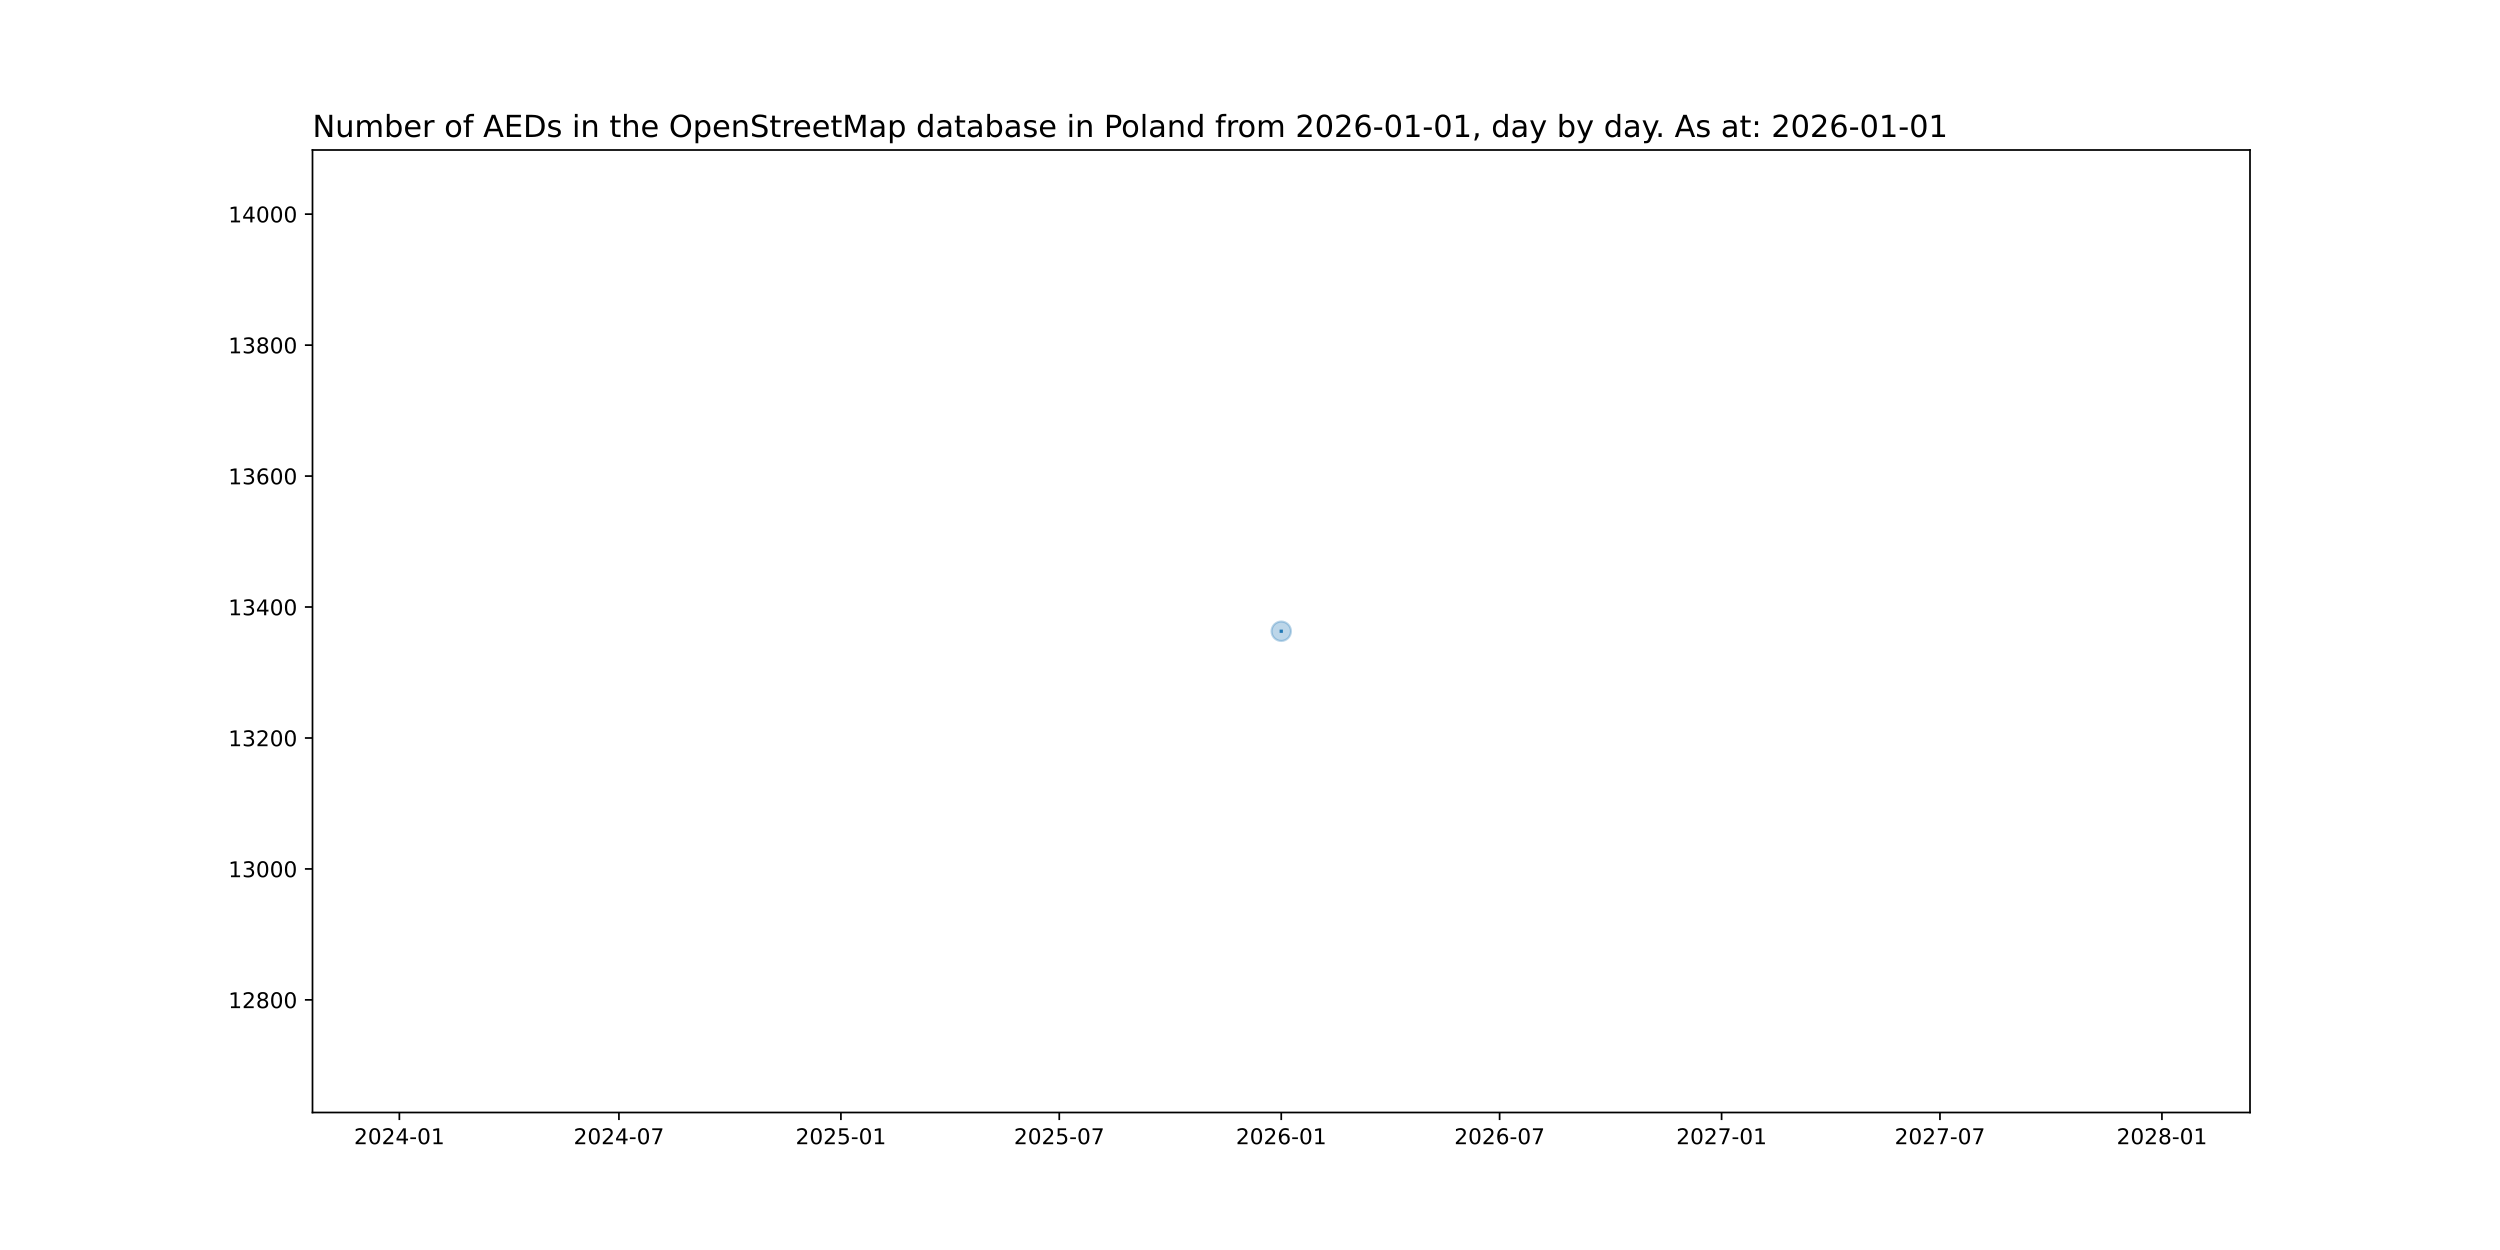
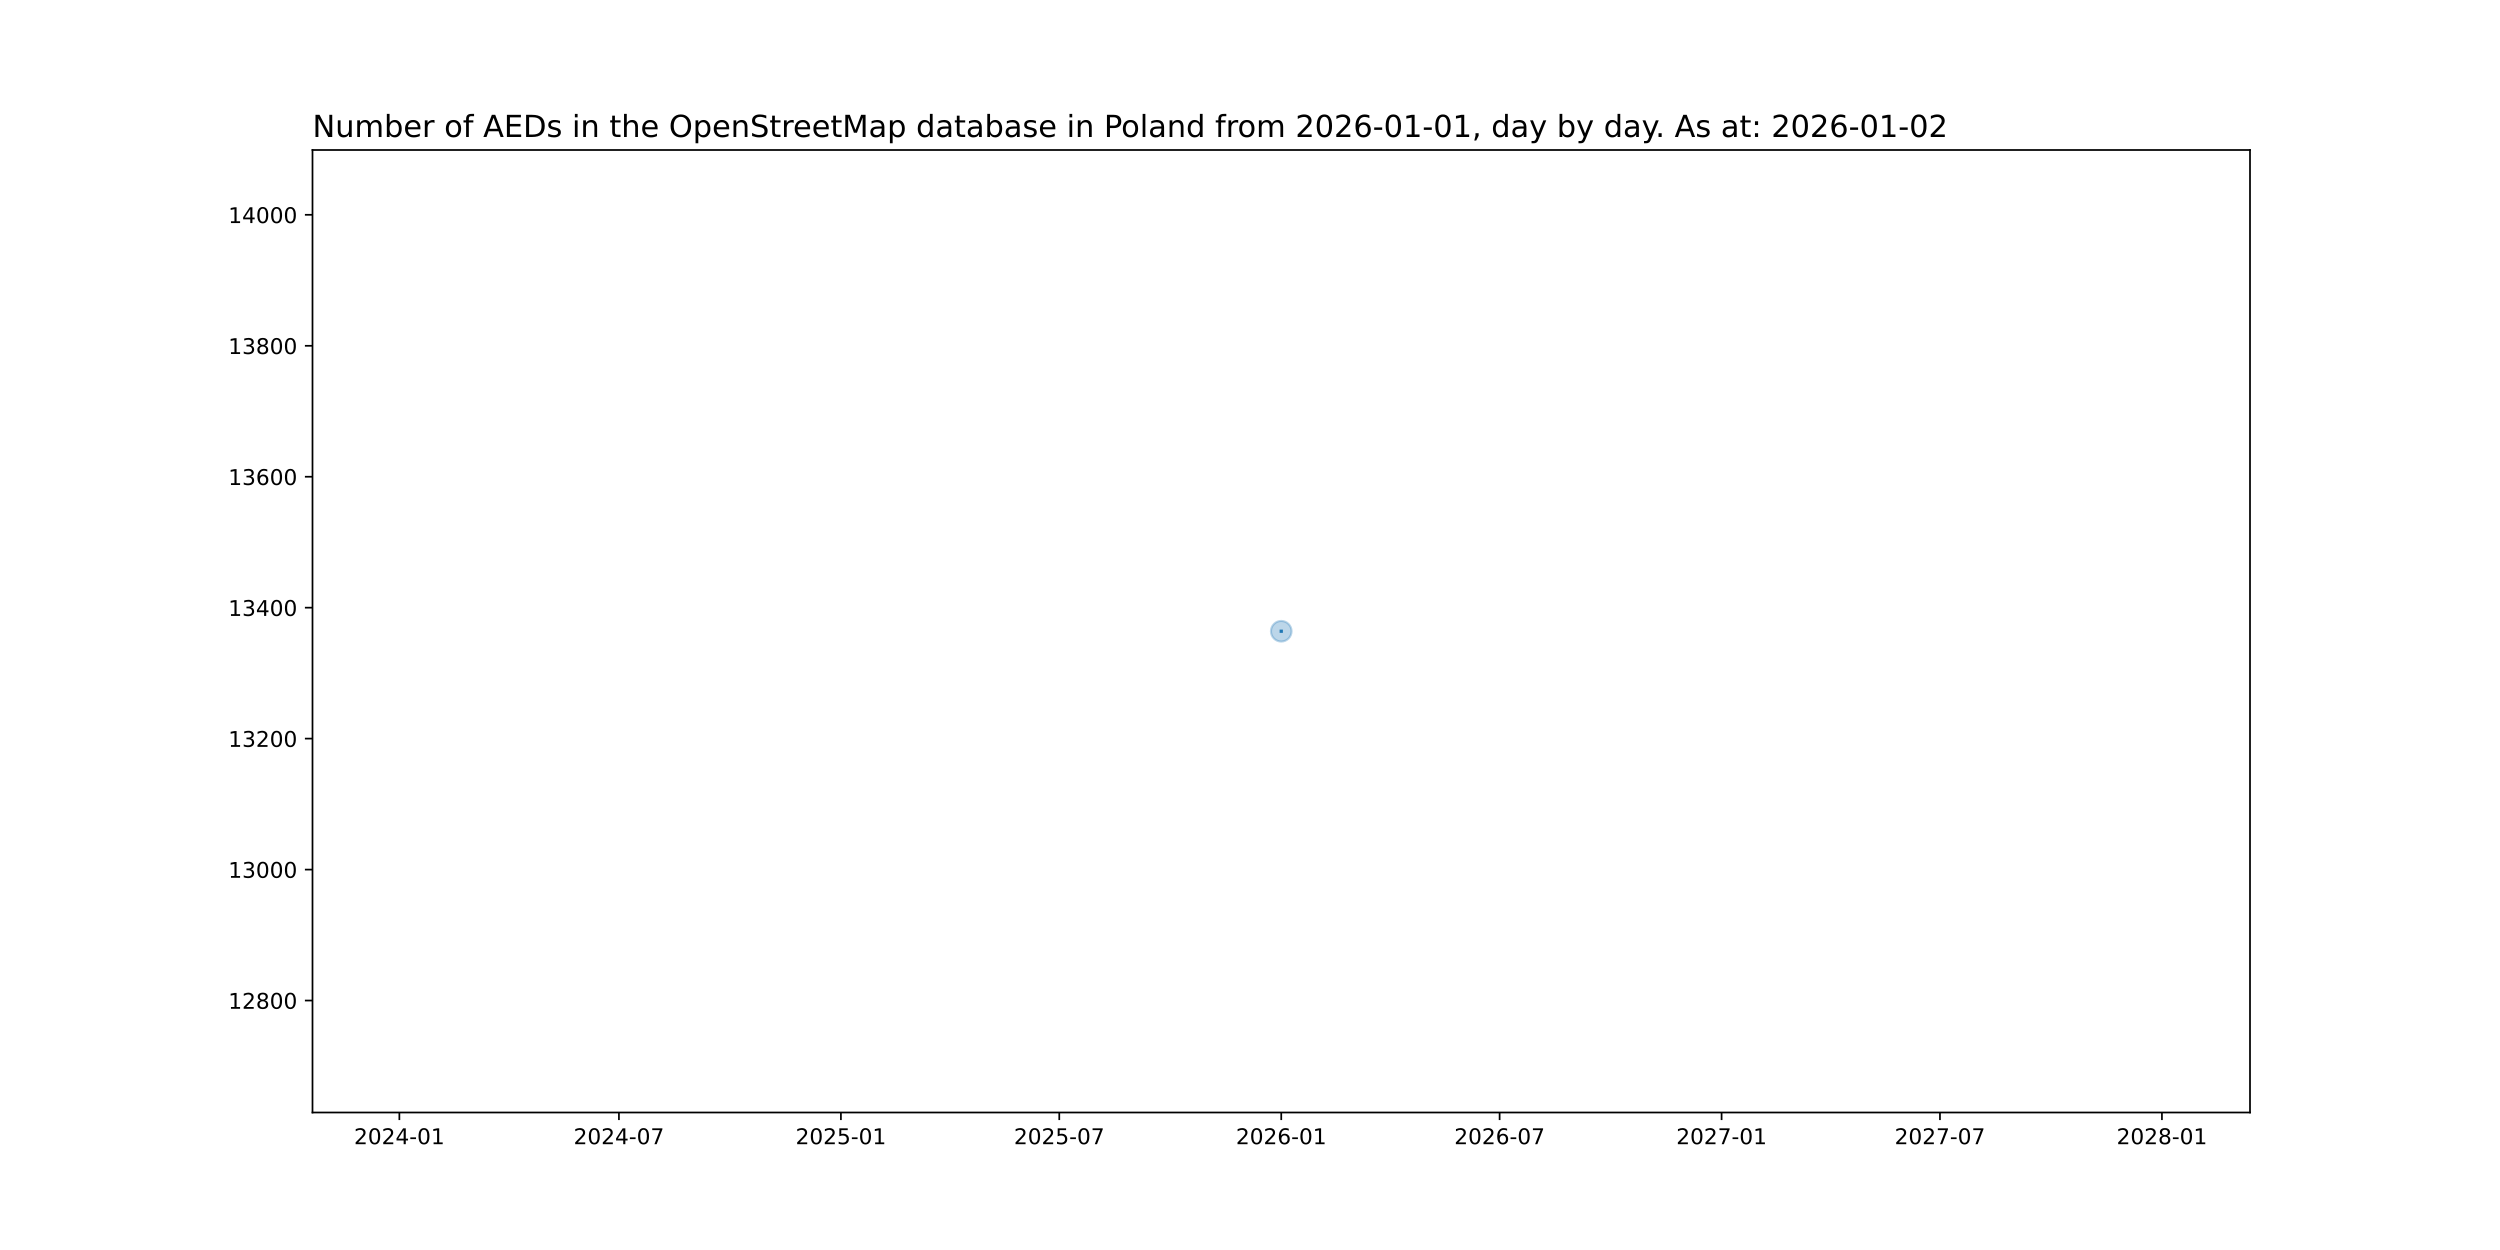
<svg xmlns="http://www.w3.org/2000/svg" xmlns:xlink="http://www.w3.org/1999/xlink" width="1152pt" height="576pt" viewBox="0 0 1152 576" version="1.1">
  <defs>
    <style type="text/css">*{stroke-linejoin: round; stroke-linecap: butt}</style>
  </defs>
  <g id="figure_1">
    <g id="patch_1">
      <path d="M 0 576  L 1152 576  L 1152 0  L 0 0  z " style="fill: #ffffff" />
    </g>
    <g id="axes_1">
      <g id="patch_2">
        <path d="M 144 512.64  L 1036.8 512.64  L 1036.8 69.12  L 144 69.12  z " style="fill: #ffffff" />
      </g>
      <g id="PathCollection_1">
        <defs>
-           <path id="maf33f2ce84" d="M 0 4.472  C 1.186 4.472 2.324 4.001 3.162 3.162  C 4.001 2.324 4.472 1.186 4.472 0  C 4.472 -1.186 4.001 -2.324 3.162 -3.162  C 2.324 -4.001 1.186 -4.472 0 -4.472  C -1.186 -4.472 -2.324 -4.001 -3.162 -3.162  C -4.001 -2.324 -4.472 -1.186 -4.472 0  C -4.472 1.186 -4.001 2.324 -3.162 3.162  C -2.324 4.001 -1.186 4.472 0 4.472  z " style="stroke: #1f77b4; stroke-opacity: 0.3" />
+           <path id="me7baf98796" d="M 0 4.743  C 1.258 4.743 2.465 4.244 3.354 3.354  C 4.244 2.465 4.743 1.258 4.743 0  C 4.743 -1.258 4.244 -2.465 3.354 -3.354  C 2.465 -4.244 1.258 -4.743 0 -4.743  C -1.258 -4.743 -2.465 -4.244 -3.354 -3.354  C -4.244 -2.465 -4.743 -1.258 -4.743 0  C -4.743 1.258 -4.244 2.465 -3.354 3.354  C -2.465 4.244 -1.258 4.743 0 4.743  z " style="stroke: #1f77b4; stroke-opacity: 0.3" />
        </defs>
-         <g clip-path="url(#p680f86c423)">
-           <use xlink:href="#maf33f2ce84" x="590.4" y="290.88" style="fill: #1f77b4; fill-opacity: 0.3; stroke: #1f77b4; stroke-opacity: 0.3" />
+         <g clip-path="url(#pe3a7cf3b53)">
+           <use xlink:href="#me7baf98796" x="590.4" y="290.88" style="fill: #1f77b4; fill-opacity: 0.3; stroke: #1f77b4; stroke-opacity: 0.3" />
        </g>
      </g>
      <g id="matplotlib.axis_1">
        <g id="xtick_1">
          <g id="line2d_1">
            <defs>
-               <path id="mbd7e31ca33" d="M 0 0  L 0 3.5  " style="stroke: #000000; stroke-width: 0.8" />
+               <path id="m4e78a83e95" d="M 0 0  L 0 3.5  " style="stroke: #000000; stroke-width: 0.8" />
            </defs>
            <g>
-               <use xlink:href="#mbd7e31ca33" x="184.026" y="512.64" style="stroke: #000000; stroke-width: 0.8" />
+               <use xlink:href="#m4e78a83e95" x="184.026" y="512.64" style="stroke: #000000; stroke-width: 0.8" />
            </g>
          </g>
          <g id="text_1">
            <g transform="translate(163.1345 527.2384) scale(0.1 -0.1)">
              <defs>
                <path id="DejaVuSans-32" d="M 1228 531  L 3431 531  L 3431 0  L 469 0  L 469 531  Q 828 903 1448 1529  Q 2069 2156 2228 2338  Q 2531 2678 2651 2914  Q 2772 3150 2772 3378  Q 2772 3750 2511 3984  Q 2250 4219 1831 4219  Q 1534 4219 1204 4116  Q 875 4013 500 3803  L 500 4441  Q 881 4594 1212 4672  Q 1544 4750 1819 4750  Q 2544 4750 2975 4387  Q 3406 4025 3406 3419  Q 3406 3131 3298 2873  Q 3191 2616 2906 2266  Q 2828 2175 2409 1742  Q 1991 1309 1228 531  z " transform="scale(0.015625)" />
                <path id="DejaVuSans-30" d="M 2034 4250  Q 1547 4250 1301 3770  Q 1056 3291 1056 2328  Q 1056 1369 1301 889  Q 1547 409 2034 409  Q 2525 409 2770 889  Q 3016 1369 3016 2328  Q 3016 3291 2770 3770  Q 2525 4250 2034 4250  z M 2034 4750  Q 2819 4750 3233 4129  Q 3647 3509 3647 2328  Q 3647 1150 3233 529  Q 2819 -91 2034 -91  Q 1250 -91 836 529  Q 422 1150 422 2328  Q 422 3509 836 4129  Q 1250 4750 2034 4750  z " transform="scale(0.015625)" />
                <path id="DejaVuSans-34" d="M 2419 4116  L 825 1625  L 2419 1625  L 2419 4116  z M 2253 4666  L 3047 4666  L 3047 1625  L 3713 1625  L 3713 1100  L 3047 1100  L 3047 0  L 2419 0  L 2419 1100  L 313 1100  L 313 1709  L 2253 4666  z " transform="scale(0.015625)" />
                <path id="DejaVuSans-2d" d="M 313 2009  L 1997 2009  L 1997 1497  L 313 1497  L 313 2009  z " transform="scale(0.015625)" />
                <path id="DejaVuSans-31" d="M 794 531  L 1825 531  L 1825 4091  L 703 3866  L 703 4441  L 1819 4666  L 2450 4666  L 2450 531  L 3481 531  L 3481 0  L 794 0  L 794 531  z " transform="scale(0.015625)" />
              </defs>
              <use xlink:href="#DejaVuSans-32" />
              <use xlink:href="#DejaVuSans-30" x="63.623" />
              <use xlink:href="#DejaVuSans-32" x="127.246" />
              <use xlink:href="#DejaVuSans-34" x="190.869" />
              <use xlink:href="#DejaVuSans-2d" x="254.492" />
              <use xlink:href="#DejaVuSans-30" x="290.576" />
              <use xlink:href="#DejaVuSans-31" x="354.199" />
            </g>
          </g>
        </g>
        <g id="xtick_2">
          <g id="line2d_2">
            <g>
-               <use xlink:href="#mbd7e31ca33" x="285.202" y="512.64" style="stroke: #000000; stroke-width: 0.8" />
+               <use xlink:href="#m4e78a83e95" x="285.202" y="512.64" style="stroke: #000000; stroke-width: 0.8" />
            </g>
          </g>
          <g id="text_2">
            <g transform="translate(264.3111 527.2384) scale(0.1 -0.1)">
              <defs>
                <path id="DejaVuSans-37" d="M 525 4666  L 3525 4666  L 3525 4397  L 1831 0  L 1172 0  L 2766 4134  L 525 4134  L 525 4666  z " transform="scale(0.015625)" />
              </defs>
              <use xlink:href="#DejaVuSans-32" />
              <use xlink:href="#DejaVuSans-30" x="63.623" />
              <use xlink:href="#DejaVuSans-32" x="127.246" />
              <use xlink:href="#DejaVuSans-34" x="190.869" />
              <use xlink:href="#DejaVuSans-2d" x="254.492" />
              <use xlink:href="#DejaVuSans-30" x="290.576" />
              <use xlink:href="#DejaVuSans-37" x="354.199" />
            </g>
          </g>
        </g>
        <g id="xtick_3">
          <g id="line2d_3">
            <g>
-               <use xlink:href="#mbd7e31ca33" x="387.491" y="512.64" style="stroke: #000000; stroke-width: 0.8" />
+               <use xlink:href="#m4e78a83e95" x="387.491" y="512.64" style="stroke: #000000; stroke-width: 0.8" />
            </g>
          </g>
          <g id="text_3">
            <g transform="translate(366.5995 527.2384) scale(0.1 -0.1)">
              <defs>
                <path id="DejaVuSans-35" d="M 691 4666  L 3169 4666  L 3169 4134  L 1269 4134  L 1269 2991  Q 1406 3038 1543 3061  Q 1681 3084 1819 3084  Q 2600 3084 3056 2656  Q 3513 2228 3513 1497  Q 3513 744 3044 326  Q 2575 -91 1722 -91  Q 1428 -91 1123 -41  Q 819 9 494 109  L 494 744  Q 775 591 1075 516  Q 1375 441 1709 441  Q 2250 441 2565 725  Q 2881 1009 2881 1497  Q 2881 1984 2565 2268  Q 2250 2553 1709 2553  Q 1456 2553 1204 2497  Q 953 2441 691 2322  L 691 4666  z " transform="scale(0.015625)" />
              </defs>
              <use xlink:href="#DejaVuSans-32" />
              <use xlink:href="#DejaVuSans-30" x="63.623" />
              <use xlink:href="#DejaVuSans-32" x="127.246" />
              <use xlink:href="#DejaVuSans-35" x="190.869" />
              <use xlink:href="#DejaVuSans-2d" x="254.492" />
              <use xlink:href="#DejaVuSans-30" x="290.576" />
              <use xlink:href="#DejaVuSans-31" x="354.199" />
            </g>
          </g>
        </g>
        <g id="xtick_4">
          <g id="line2d_4">
            <g>
-               <use xlink:href="#mbd7e31ca33" x="488.112" y="512.64" style="stroke: #000000; stroke-width: 0.8" />
+               <use xlink:href="#m4e78a83e95" x="488.112" y="512.64" style="stroke: #000000; stroke-width: 0.8" />
            </g>
          </g>
          <g id="text_4">
            <g transform="translate(467.2202 527.2384) scale(0.1 -0.1)">
              <use xlink:href="#DejaVuSans-32" />
              <use xlink:href="#DejaVuSans-30" x="63.623" />
              <use xlink:href="#DejaVuSans-32" x="127.246" />
              <use xlink:href="#DejaVuSans-35" x="190.869" />
              <use xlink:href="#DejaVuSans-2d" x="254.492" />
              <use xlink:href="#DejaVuSans-30" x="290.576" />
              <use xlink:href="#DejaVuSans-37" x="354.199" />
            </g>
          </g>
        </g>
        <g id="xtick_5">
          <g id="line2d_5">
            <g>
-               <use xlink:href="#mbd7e31ca33" x="590.4" y="512.64" style="stroke: #000000; stroke-width: 0.8" />
+               <use xlink:href="#m4e78a83e95" x="590.4" y="512.64" style="stroke: #000000; stroke-width: 0.8" />
            </g>
          </g>
          <g id="text_5">
            <g transform="translate(569.5086 527.2384) scale(0.1 -0.1)">
              <defs>
                <path id="DejaVuSans-36" d="M 2113 2584  Q 1688 2584 1439 2293  Q 1191 2003 1191 1497  Q 1191 994 1439 701  Q 1688 409 2113 409  Q 2538 409 2786 701  Q 3034 994 3034 1497  Q 3034 2003 2786 2293  Q 2538 2584 2113 2584  z M 3366 4563  L 3366 3988  Q 3128 4100 2886 4159  Q 2644 4219 2406 4219  Q 1781 4219 1451 3797  Q 1122 3375 1075 2522  Q 1259 2794 1537 2939  Q 1816 3084 2150 3084  Q 2853 3084 3261 2657  Q 3669 2231 3669 1497  Q 3669 778 3244 343  Q 2819 -91 2113 -91  Q 1303 -91 875 529  Q 447 1150 447 2328  Q 447 3434 972 4092  Q 1497 4750 2381 4750  Q 2619 4750 2861 4703  Q 3103 4656 3366 4563  z " transform="scale(0.015625)" />
              </defs>
              <use xlink:href="#DejaVuSans-32" />
              <use xlink:href="#DejaVuSans-30" x="63.623" />
              <use xlink:href="#DejaVuSans-32" x="127.246" />
              <use xlink:href="#DejaVuSans-36" x="190.869" />
              <use xlink:href="#DejaVuSans-2d" x="254.492" />
              <use xlink:href="#DejaVuSans-30" x="290.576" />
              <use xlink:href="#DejaVuSans-31" x="354.199" />
            </g>
          </g>
        </g>
        <g id="xtick_6">
          <g id="line2d_6">
            <g>
-               <use xlink:href="#mbd7e31ca33" x="691.021" y="512.64" style="stroke: #000000; stroke-width: 0.8" />
+               <use xlink:href="#m4e78a83e95" x="691.021" y="512.64" style="stroke: #000000; stroke-width: 0.8" />
            </g>
          </g>
          <g id="text_6">
            <g transform="translate(670.1293 527.2384) scale(0.1 -0.1)">
              <use xlink:href="#DejaVuSans-32" />
              <use xlink:href="#DejaVuSans-30" x="63.623" />
              <use xlink:href="#DejaVuSans-32" x="127.246" />
              <use xlink:href="#DejaVuSans-36" x="190.869" />
              <use xlink:href="#DejaVuSans-2d" x="254.492" />
              <use xlink:href="#DejaVuSans-30" x="290.576" />
              <use xlink:href="#DejaVuSans-37" x="354.199" />
            </g>
          </g>
        </g>
        <g id="xtick_7">
          <g id="line2d_7">
            <g>
-               <use xlink:href="#mbd7e31ca33" x="793.309" y="512.64" style="stroke: #000000; stroke-width: 0.8" />
+               <use xlink:href="#m4e78a83e95" x="793.309" y="512.64" style="stroke: #000000; stroke-width: 0.8" />
            </g>
          </g>
          <g id="text_7">
            <g transform="translate(772.4177 527.2384) scale(0.1 -0.1)">
              <use xlink:href="#DejaVuSans-32" />
              <use xlink:href="#DejaVuSans-30" x="63.623" />
              <use xlink:href="#DejaVuSans-32" x="127.246" />
              <use xlink:href="#DejaVuSans-37" x="190.869" />
              <use xlink:href="#DejaVuSans-2d" x="254.492" />
              <use xlink:href="#DejaVuSans-30" x="290.576" />
              <use xlink:href="#DejaVuSans-31" x="354.199" />
            </g>
          </g>
        </g>
        <g id="xtick_8">
          <g id="line2d_8">
            <g>
-               <use xlink:href="#mbd7e31ca33" x="893.93" y="512.64" style="stroke: #000000; stroke-width: 0.8" />
+               <use xlink:href="#m4e78a83e95" x="893.93" y="512.64" style="stroke: #000000; stroke-width: 0.8" />
            </g>
          </g>
          <g id="text_8">
            <g transform="translate(873.0384 527.2384) scale(0.1 -0.1)">
              <use xlink:href="#DejaVuSans-32" />
              <use xlink:href="#DejaVuSans-30" x="63.623" />
              <use xlink:href="#DejaVuSans-32" x="127.246" />
              <use xlink:href="#DejaVuSans-37" x="190.869" />
              <use xlink:href="#DejaVuSans-2d" x="254.492" />
              <use xlink:href="#DejaVuSans-30" x="290.576" />
              <use xlink:href="#DejaVuSans-37" x="354.199" />
            </g>
          </g>
        </g>
        <g id="xtick_9">
          <g id="line2d_9">
            <g>
-               <use xlink:href="#mbd7e31ca33" x="996.218" y="512.64" style="stroke: #000000; stroke-width: 0.8" />
+               <use xlink:href="#m4e78a83e95" x="996.218" y="512.64" style="stroke: #000000; stroke-width: 0.8" />
            </g>
          </g>
          <g id="text_9">
            <g transform="translate(975.3268 527.2384) scale(0.1 -0.1)">
              <defs>
                <path id="DejaVuSans-38" d="M 2034 2216  Q 1584 2216 1326 1975  Q 1069 1734 1069 1313  Q 1069 891 1326 650  Q 1584 409 2034 409  Q 2484 409 2743 651  Q 3003 894 3003 1313  Q 3003 1734 2745 1975  Q 2488 2216 2034 2216  z M 1403 2484  Q 997 2584 770 2862  Q 544 3141 544 3541  Q 544 4100 942 4425  Q 1341 4750 2034 4750  Q 2731 4750 3128 4425  Q 3525 4100 3525 3541  Q 3525 3141 3298 2862  Q 3072 2584 2669 2484  Q 3125 2378 3379 2068  Q 3634 1759 3634 1313  Q 3634 634 3220 271  Q 2806 -91 2034 -91  Q 1263 -91 848 271  Q 434 634 434 1313  Q 434 1759 690 2068  Q 947 2378 1403 2484  z M 1172 3481  Q 1172 3119 1398 2916  Q 1625 2713 2034 2713  Q 2441 2713 2670 2916  Q 2900 3119 2900 3481  Q 2900 3844 2670 4047  Q 2441 4250 2034 4250  Q 1625 4250 1398 4047  Q 1172 3844 1172 3481  z " transform="scale(0.015625)" />
              </defs>
              <use xlink:href="#DejaVuSans-32" />
              <use xlink:href="#DejaVuSans-30" x="63.623" />
              <use xlink:href="#DejaVuSans-32" x="127.246" />
              <use xlink:href="#DejaVuSans-38" x="190.869" />
              <use xlink:href="#DejaVuSans-2d" x="254.492" />
              <use xlink:href="#DejaVuSans-30" x="290.576" />
              <use xlink:href="#DejaVuSans-31" x="354.199" />
            </g>
          </g>
        </g>
      </g>
      <g id="matplotlib.axis_2">
        <g id="ytick_1">
          <g id="line2d_10">
            <defs>
-               <path id="ma587d0facd" d="M 0 0  L -3.5 0  " style="stroke: #000000; stroke-width: 0.8" />
+               <path id="m8727e98104" d="M 0 0  L -3.5 0  " style="stroke: #000000; stroke-width: 0.8" />
            </defs>
            <g>
-               <use xlink:href="#ma587d0facd" x="144" y="460.753" style="stroke: #000000; stroke-width: 0.8" />
+               <use xlink:href="#m8727e98104" x="144" y="461.042" style="stroke: #000000; stroke-width: 0.8" />
            </g>
          </g>
          <g id="text_10">
-             <g transform="translate(105.1875 464.5525) scale(0.1 -0.1)">
+             <g transform="translate(105.1875 464.8414) scale(0.1 -0.1)">
              <use xlink:href="#DejaVuSans-31" />
              <use xlink:href="#DejaVuSans-32" x="63.623" />
              <use xlink:href="#DejaVuSans-38" x="127.246" />
              <use xlink:href="#DejaVuSans-30" x="190.869" />
              <use xlink:href="#DejaVuSans-30" x="254.492" />
            </g>
          </g>
        </g>
        <g id="ytick_2">
          <g id="line2d_11">
            <g>
-               <use xlink:href="#ma587d0facd" x="144" y="400.408" style="stroke: #000000; stroke-width: 0.8" />
+               <use xlink:href="#m8727e98104" x="144" y="400.701" style="stroke: #000000; stroke-width: 0.8" />
            </g>
          </g>
          <g id="text_11">
-             <g transform="translate(105.1875 404.2067) scale(0.1 -0.1)">
+             <g transform="translate(105.1875 404.5002) scale(0.1 -0.1)">
              <defs>
                <path id="DejaVuSans-33" d="M 2597 2516  Q 3050 2419 3304 2112  Q 3559 1806 3559 1356  Q 3559 666 3084 287  Q 2609 -91 1734 -91  Q 1441 -91 1130 -33  Q 819 25 488 141  L 488 750  Q 750 597 1062 519  Q 1375 441 1716 441  Q 2309 441 2620 675  Q 2931 909 2931 1356  Q 2931 1769 2642 2001  Q 2353 2234 1838 2234  L 1294 2234  L 1294 2753  L 1863 2753  Q 2328 2753 2575 2939  Q 2822 3125 2822 3475  Q 2822 3834 2567 4026  Q 2313 4219 1838 4219  Q 1578 4219 1281 4162  Q 984 4106 628 3988  L 628 4550  Q 988 4650 1302 4700  Q 1616 4750 1894 4750  Q 2613 4750 3031 4423  Q 3450 4097 3450 3541  Q 3450 3153 3228 2886  Q 3006 2619 2597 2516  z " transform="scale(0.015625)" />
              </defs>
              <use xlink:href="#DejaVuSans-31" />
              <use xlink:href="#DejaVuSans-33" x="63.623" />
              <use xlink:href="#DejaVuSans-30" x="127.246" />
              <use xlink:href="#DejaVuSans-30" x="190.869" />
              <use xlink:href="#DejaVuSans-30" x="254.492" />
            </g>
          </g>
        </g>
        <g id="ytick_3">
          <g id="line2d_12">
            <g>
-               <use xlink:href="#ma587d0facd" x="144" y="340.062" style="stroke: #000000; stroke-width: 0.8" />
+               <use xlink:href="#m8727e98104" x="144" y="340.36" style="stroke: #000000; stroke-width: 0.8" />
            </g>
          </g>
          <g id="text_12">
-             <g transform="translate(105.1875 343.861) scale(0.1 -0.1)">
+             <g transform="translate(105.1875 344.159) scale(0.1 -0.1)">
              <use xlink:href="#DejaVuSans-31" />
              <use xlink:href="#DejaVuSans-33" x="63.623" />
              <use xlink:href="#DejaVuSans-32" x="127.246" />
              <use xlink:href="#DejaVuSans-30" x="190.869" />
              <use xlink:href="#DejaVuSans-30" x="254.492" />
            </g>
          </g>
        </g>
        <g id="ytick_4">
          <g id="line2d_13">
            <g>
-               <use xlink:href="#ma587d0facd" x="144" y="279.716" style="stroke: #000000; stroke-width: 0.8" />
+               <use xlink:href="#m8727e98104" x="144" y="280.019" style="stroke: #000000; stroke-width: 0.8" />
            </g>
          </g>
          <g id="text_13">
-             <g transform="translate(105.1875 283.5153) scale(0.1 -0.1)">
+             <g transform="translate(105.1875 283.8178) scale(0.1 -0.1)">
              <use xlink:href="#DejaVuSans-31" />
              <use xlink:href="#DejaVuSans-33" x="63.623" />
              <use xlink:href="#DejaVuSans-34" x="127.246" />
              <use xlink:href="#DejaVuSans-30" x="190.869" />
              <use xlink:href="#DejaVuSans-30" x="254.492" />
            </g>
          </g>
        </g>
        <g id="ytick_5">
          <g id="line2d_14">
            <g>
-               <use xlink:href="#ma587d0facd" x="144" y="219.37" style="stroke: #000000; stroke-width: 0.8" />
+               <use xlink:href="#m8727e98104" x="144" y="219.677" style="stroke: #000000; stroke-width: 0.8" />
            </g>
          </g>
          <g id="text_14">
-             <g transform="translate(105.1875 223.1695) scale(0.1 -0.1)">
+             <g transform="translate(105.1875 223.4766) scale(0.1 -0.1)">
              <use xlink:href="#DejaVuSans-31" />
              <use xlink:href="#DejaVuSans-33" x="63.623" />
              <use xlink:href="#DejaVuSans-36" x="127.246" />
              <use xlink:href="#DejaVuSans-30" x="190.869" />
              <use xlink:href="#DejaVuSans-30" x="254.492" />
            </g>
          </g>
        </g>
        <g id="ytick_6">
          <g id="line2d_15">
            <g>
-               <use xlink:href="#ma587d0facd" x="144" y="159.025" style="stroke: #000000; stroke-width: 0.8" />
+               <use xlink:href="#m8727e98104" x="144" y="159.336" style="stroke: #000000; stroke-width: 0.8" />
            </g>
          </g>
          <g id="text_15">
-             <g transform="translate(105.1875 162.8238) scale(0.1 -0.1)">
+             <g transform="translate(105.1875 163.1354) scale(0.1 -0.1)">
              <use xlink:href="#DejaVuSans-31" />
              <use xlink:href="#DejaVuSans-33" x="63.623" />
              <use xlink:href="#DejaVuSans-38" x="127.246" />
              <use xlink:href="#DejaVuSans-30" x="190.869" />
              <use xlink:href="#DejaVuSans-30" x="254.492" />
            </g>
          </g>
        </g>
        <g id="ytick_7">
          <g id="line2d_16">
            <g>
-               <use xlink:href="#ma587d0facd" x="144" y="98.679" style="stroke: #000000; stroke-width: 0.8" />
+               <use xlink:href="#m8727e98104" x="144" y="98.995" style="stroke: #000000; stroke-width: 0.8" />
            </g>
          </g>
          <g id="text_16">
-             <g transform="translate(105.1875 102.4781) scale(0.1 -0.1)">
+             <g transform="translate(105.1875 102.7942) scale(0.1 -0.1)">
              <use xlink:href="#DejaVuSans-31" />
              <use xlink:href="#DejaVuSans-34" x="63.623" />
              <use xlink:href="#DejaVuSans-30" x="127.246" />
              <use xlink:href="#DejaVuSans-30" x="190.869" />
              <use xlink:href="#DejaVuSans-30" x="254.492" />
            </g>
          </g>
        </g>
      </g>
      <g id="line2d_17">
-         <path d="M 590.4 290.88  " clip-path="url(#p680f86c423)" style="fill: none; stroke: #1f77b4; stroke-width: 1.5; stroke-linecap: square" />
+         <path d="M 590.4 290.88  " clip-path="url(#pe3a7cf3b53)" style="fill: none; stroke: #1f77b4; stroke-width: 1.5; stroke-linecap: square" />
      </g>
      <g id="patch_3">
        <path d="M 144 512.64  L 144 69.12  " style="fill: none; stroke: #000000; stroke-width: 0.8; stroke-linejoin: miter; stroke-linecap: square" />
      </g>
      <g id="patch_4">
        <path d="M 1036.8 512.64  L 1036.8 69.12  " style="fill: none; stroke: #000000; stroke-width: 0.8; stroke-linejoin: miter; stroke-linecap: square" />
      </g>
      <g id="patch_5">
        <path d="M 144 512.64  L 1036.8 512.64  " style="fill: none; stroke: #000000; stroke-width: 0.8; stroke-linejoin: miter; stroke-linecap: square" />
      </g>
      <g id="patch_6">
        <path d="M 144 69.12  L 1036.8 69.12  " style="fill: none; stroke: #000000; stroke-width: 0.8; stroke-linejoin: miter; stroke-linecap: square" />
      </g>
      <g id="text_17">
        <g transform="translate(144 63.12) scale(0.14 -0.14)">
          <defs>
            <path id="DejaVuSans-4e" d="M 628 4666  L 1478 4666  L 3547 763  L 3547 4666  L 4159 4666  L 4159 0  L 3309 0  L 1241 3903  L 1241 0  L 628 0  L 628 4666  z " transform="scale(0.015625)" />
            <path id="DejaVuSans-75" d="M 544 1381  L 544 3500  L 1119 3500  L 1119 1403  Q 1119 906 1312 657  Q 1506 409 1894 409  Q 2359 409 2629 706  Q 2900 1003 2900 1516  L 2900 3500  L 3475 3500  L 3475 0  L 2900 0  L 2900 538  Q 2691 219 2414 64  Q 2138 -91 1772 -91  Q 1169 -91 856 284  Q 544 659 544 1381  z M 1991 3584  L 1991 3584  z " transform="scale(0.015625)" />
            <path id="DejaVuSans-6d" d="M 3328 2828  Q 3544 3216 3844 3400  Q 4144 3584 4550 3584  Q 5097 3584 5394 3201  Q 5691 2819 5691 2113  L 5691 0  L 5113 0  L 5113 2094  Q 5113 2597 4934 2840  Q 4756 3084 4391 3084  Q 3944 3084 3684 2787  Q 3425 2491 3425 1978  L 3425 0  L 2847 0  L 2847 2094  Q 2847 2600 2669 2842  Q 2491 3084 2119 3084  Q 1678 3084 1418 2786  Q 1159 2488 1159 1978  L 1159 0  L 581 0  L 581 3500  L 1159 3500  L 1159 2956  Q 1356 3278 1631 3431  Q 1906 3584 2284 3584  Q 2666 3584 2933 3390  Q 3200 3197 3328 2828  z " transform="scale(0.015625)" />
            <path id="DejaVuSans-62" d="M 3116 1747  Q 3116 2381 2855 2742  Q 2594 3103 2138 3103  Q 1681 3103 1420 2742  Q 1159 2381 1159 1747  Q 1159 1113 1420 752  Q 1681 391 2138 391  Q 2594 391 2855 752  Q 3116 1113 3116 1747  z M 1159 2969  Q 1341 3281 1617 3432  Q 1894 3584 2278 3584  Q 2916 3584 3314 3078  Q 3713 2572 3713 1747  Q 3713 922 3314 415  Q 2916 -91 2278 -91  Q 1894 -91 1617 61  Q 1341 213 1159 525  L 1159 0  L 581 0  L 581 4863  L 1159 4863  L 1159 2969  z " transform="scale(0.015625)" />
            <path id="DejaVuSans-65" d="M 3597 1894  L 3597 1613  L 953 1613  Q 991 1019 1311 708  Q 1631 397 2203 397  Q 2534 397 2845 478  Q 3156 559 3463 722  L 3463 178  Q 3153 47 2828 -22  Q 2503 -91 2169 -91  Q 1331 -91 842 396  Q 353 884 353 1716  Q 353 2575 817 3079  Q 1281 3584 2069 3584  Q 2775 3584 3186 3129  Q 3597 2675 3597 1894  z M 3022 2063  Q 3016 2534 2758 2815  Q 2500 3097 2075 3097  Q 1594 3097 1305 2825  Q 1016 2553 972 2059  L 3022 2063  z " transform="scale(0.015625)" />
            <path id="DejaVuSans-72" d="M 2631 2963  Q 2534 3019 2420 3045  Q 2306 3072 2169 3072  Q 1681 3072 1420 2755  Q 1159 2438 1159 1844  L 1159 0  L 581 0  L 581 3500  L 1159 3500  L 1159 2956  Q 1341 3275 1631 3429  Q 1922 3584 2338 3584  Q 2397 3584 2469 3576  Q 2541 3569 2628 3553  L 2631 2963  z " transform="scale(0.015625)" />
            <path id="DejaVuSans-20" transform="scale(0.015625)" />
            <path id="DejaVuSans-6f" d="M 1959 3097  Q 1497 3097 1228 2736  Q 959 2375 959 1747  Q 959 1119 1226 758  Q 1494 397 1959 397  Q 2419 397 2687 759  Q 2956 1122 2956 1747  Q 2956 2369 2687 2733  Q 2419 3097 1959 3097  z M 1959 3584  Q 2709 3584 3137 3096  Q 3566 2609 3566 1747  Q 3566 888 3137 398  Q 2709 -91 1959 -91  Q 1206 -91 779 398  Q 353 888 353 1747  Q 353 2609 779 3096  Q 1206 3584 1959 3584  z " transform="scale(0.015625)" />
            <path id="DejaVuSans-66" d="M 2375 4863  L 2375 4384  L 1825 4384  Q 1516 4384 1395 4259  Q 1275 4134 1275 3809  L 1275 3500  L 2222 3500  L 2222 3053  L 1275 3053  L 1275 0  L 697 0  L 697 3053  L 147 3053  L 147 3500  L 697 3500  L 697 3744  Q 697 4328 969 4595  Q 1241 4863 1831 4863  L 2375 4863  z " transform="scale(0.015625)" />
            <path id="DejaVuSans-41" d="M 2188 4044  L 1331 1722  L 3047 1722  L 2188 4044  z M 1831 4666  L 2547 4666  L 4325 0  L 3669 0  L 3244 1197  L 1141 1197  L 716 0  L 50 0  L 1831 4666  z " transform="scale(0.015625)" />
            <path id="DejaVuSans-45" d="M 628 4666  L 3578 4666  L 3578 4134  L 1259 4134  L 1259 2753  L 3481 2753  L 3481 2222  L 1259 2222  L 1259 531  L 3634 531  L 3634 0  L 628 0  L 628 4666  z " transform="scale(0.015625)" />
            <path id="DejaVuSans-44" d="M 1259 4147  L 1259 519  L 2022 519  Q 2988 519 3436 956  Q 3884 1394 3884 2338  Q 3884 3275 3436 3711  Q 2988 4147 2022 4147  L 1259 4147  z M 628 4666  L 1925 4666  Q 3281 4666 3915 4102  Q 4550 3538 4550 2338  Q 4550 1131 3912 565  Q 3275 0 1925 0  L 628 0  L 628 4666  z " transform="scale(0.015625)" />
            <path id="DejaVuSans-73" d="M 2834 3397  L 2834 2853  Q 2591 2978 2328 3040  Q 2066 3103 1784 3103  Q 1356 3103 1142 2972  Q 928 2841 928 2578  Q 928 2378 1081 2264  Q 1234 2150 1697 2047  L 1894 2003  Q 2506 1872 2764 1633  Q 3022 1394 3022 966  Q 3022 478 2636 193  Q 2250 -91 1575 -91  Q 1294 -91 989 -36  Q 684 19 347 128  L 347 722  Q 666 556 975 473  Q 1284 391 1588 391  Q 1994 391 2212 530  Q 2431 669 2431 922  Q 2431 1156 2273 1281  Q 2116 1406 1581 1522  L 1381 1569  Q 847 1681 609 1914  Q 372 2147 372 2553  Q 372 3047 722 3315  Q 1072 3584 1716 3584  Q 2034 3584 2315 3537  Q 2597 3491 2834 3397  z " transform="scale(0.015625)" />
            <path id="DejaVuSans-69" d="M 603 3500  L 1178 3500  L 1178 0  L 603 0  L 603 3500  z M 603 4863  L 1178 4863  L 1178 4134  L 603 4134  L 603 4863  z " transform="scale(0.015625)" />
            <path id="DejaVuSans-6e" d="M 3513 2113  L 3513 0  L 2938 0  L 2938 2094  Q 2938 2591 2744 2837  Q 2550 3084 2163 3084  Q 1697 3084 1428 2787  Q 1159 2491 1159 1978  L 1159 0  L 581 0  L 581 3500  L 1159 3500  L 1159 2956  Q 1366 3272 1645 3428  Q 1925 3584 2291 3584  Q 2894 3584 3203 3211  Q 3513 2838 3513 2113  z " transform="scale(0.015625)" />
            <path id="DejaVuSans-74" d="M 1172 4494  L 1172 3500  L 2356 3500  L 2356 3053  L 1172 3053  L 1172 1153  Q 1172 725 1289 603  Q 1406 481 1766 481  L 2356 481  L 2356 0  L 1766 0  Q 1100 0 847 248  Q 594 497 594 1153  L 594 3053  L 172 3053  L 172 3500  L 594 3500  L 594 4494  L 1172 4494  z " transform="scale(0.015625)" />
            <path id="DejaVuSans-68" d="M 3513 2113  L 3513 0  L 2938 0  L 2938 2094  Q 2938 2591 2744 2837  Q 2550 3084 2163 3084  Q 1697 3084 1428 2787  Q 1159 2491 1159 1978  L 1159 0  L 581 0  L 581 4863  L 1159 4863  L 1159 2956  Q 1366 3272 1645 3428  Q 1925 3584 2291 3584  Q 2894 3584 3203 3211  Q 3513 2838 3513 2113  z " transform="scale(0.015625)" />
            <path id="DejaVuSans-4f" d="M 2522 4238  Q 1834 4238 1429 3725  Q 1025 3213 1025 2328  Q 1025 1447 1429 934  Q 1834 422 2522 422  Q 3209 422 3611 934  Q 4013 1447 4013 2328  Q 4013 3213 3611 3725  Q 3209 4238 2522 4238  z M 2522 4750  Q 3503 4750 4090 4092  Q 4678 3434 4678 2328  Q 4678 1225 4090 567  Q 3503 -91 2522 -91  Q 1538 -91 948 565  Q 359 1222 359 2328  Q 359 3434 948 4092  Q 1538 4750 2522 4750  z " transform="scale(0.015625)" />
            <path id="DejaVuSans-70" d="M 1159 525  L 1159 -1331  L 581 -1331  L 581 3500  L 1159 3500  L 1159 2969  Q 1341 3281 1617 3432  Q 1894 3584 2278 3584  Q 2916 3584 3314 3078  Q 3713 2572 3713 1747  Q 3713 922 3314 415  Q 2916 -91 2278 -91  Q 1894 -91 1617 61  Q 1341 213 1159 525  z M 3116 1747  Q 3116 2381 2855 2742  Q 2594 3103 2138 3103  Q 1681 3103 1420 2742  Q 1159 2381 1159 1747  Q 1159 1113 1420 752  Q 1681 391 2138 391  Q 2594 391 2855 752  Q 3116 1113 3116 1747  z " transform="scale(0.015625)" />
            <path id="DejaVuSans-53" d="M 3425 4513  L 3425 3897  Q 3066 4069 2747 4153  Q 2428 4238 2131 4238  Q 1616 4238 1336 4038  Q 1056 3838 1056 3469  Q 1056 3159 1242 3001  Q 1428 2844 1947 2747  L 2328 2669  Q 3034 2534 3370 2195  Q 3706 1856 3706 1288  Q 3706 609 3251 259  Q 2797 -91 1919 -91  Q 1588 -91 1214 -16  Q 841 59 441 206  L 441 856  Q 825 641 1194 531  Q 1563 422 1919 422  Q 2459 422 2753 634  Q 3047 847 3047 1241  Q 3047 1584 2836 1778  Q 2625 1972 2144 2069  L 1759 2144  Q 1053 2284 737 2584  Q 422 2884 422 3419  Q 422 4038 858 4394  Q 1294 4750 2059 4750  Q 2388 4750 2728 4690  Q 3069 4631 3425 4513  z " transform="scale(0.015625)" />
            <path id="DejaVuSans-4d" d="M 628 4666  L 1569 4666  L 2759 1491  L 3956 4666  L 4897 4666  L 4897 0  L 4281 0  L 4281 4097  L 3078 897  L 2444 897  L 1241 4097  L 1241 0  L 628 0  L 628 4666  z " transform="scale(0.015625)" />
            <path id="DejaVuSans-61" d="M 2194 1759  Q 1497 1759 1228 1600  Q 959 1441 959 1056  Q 959 750 1161 570  Q 1363 391 1709 391  Q 2188 391 2477 730  Q 2766 1069 2766 1631  L 2766 1759  L 2194 1759  z M 3341 1997  L 3341 0  L 2766 0  L 2766 531  Q 2569 213 2275 61  Q 1981 -91 1556 -91  Q 1019 -91 701 211  Q 384 513 384 1019  Q 384 1609 779 1909  Q 1175 2209 1959 2209  L 2766 2209  L 2766 2266  Q 2766 2663 2505 2880  Q 2244 3097 1772 3097  Q 1472 3097 1187 3025  Q 903 2953 641 2809  L 641 3341  Q 956 3463 1253 3523  Q 1550 3584 1831 3584  Q 2591 3584 2966 3190  Q 3341 2797 3341 1997  z " transform="scale(0.015625)" />
            <path id="DejaVuSans-64" d="M 2906 2969  L 2906 4863  L 3481 4863  L 3481 0  L 2906 0  L 2906 525  Q 2725 213 2448 61  Q 2172 -91 1784 -91  Q 1150 -91 751 415  Q 353 922 353 1747  Q 353 2572 751 3078  Q 1150 3584 1784 3584  Q 2172 3584 2448 3432  Q 2725 3281 2906 2969  z M 947 1747  Q 947 1113 1208 752  Q 1469 391 1925 391  Q 2381 391 2643 752  Q 2906 1113 2906 1747  Q 2906 2381 2643 2742  Q 2381 3103 1925 3103  Q 1469 3103 1208 2742  Q 947 2381 947 1747  z " transform="scale(0.015625)" />
            <path id="DejaVuSans-50" d="M 1259 4147  L 1259 2394  L 2053 2394  Q 2494 2394 2734 2622  Q 2975 2850 2975 3272  Q 2975 3691 2734 3919  Q 2494 4147 2053 4147  L 1259 4147  z M 628 4666  L 2053 4666  Q 2838 4666 3239 4311  Q 3641 3956 3641 3272  Q 3641 2581 3239 2228  Q 2838 1875 2053 1875  L 1259 1875  L 1259 0  L 628 0  L 628 4666  z " transform="scale(0.015625)" />
            <path id="DejaVuSans-6c" d="M 603 4863  L 1178 4863  L 1178 0  L 603 0  L 603 4863  z " transform="scale(0.015625)" />
            <path id="DejaVuSans-2c" d="M 750 794  L 1409 794  L 1409 256  L 897 -744  L 494 -744  L 750 256  L 750 794  z " transform="scale(0.015625)" />
            <path id="DejaVuSans-79" d="M 2059 -325  Q 1816 -950 1584 -1140  Q 1353 -1331 966 -1331  L 506 -1331  L 506 -850  L 844 -850  Q 1081 -850 1212 -737  Q 1344 -625 1503 -206  L 1606 56  L 191 3500  L 800 3500  L 1894 763  L 2988 3500  L 3597 3500  L 2059 -325  z " transform="scale(0.015625)" />
            <path id="DejaVuSans-2e" d="M 684 794  L 1344 794  L 1344 0  L 684 0  L 684 794  z " transform="scale(0.015625)" />
            <path id="DejaVuSans-3a" d="M 750 794  L 1409 794  L 1409 0  L 750 0  L 750 794  z M 750 3309  L 1409 3309  L 1409 2516  L 750 2516  L 750 3309  z " transform="scale(0.015625)" />
          </defs>
          <use xlink:href="#DejaVuSans-4e" />
          <use xlink:href="#DejaVuSans-75" x="74.805" />
          <use xlink:href="#DejaVuSans-6d" x="138.184" />
          <use xlink:href="#DejaVuSans-62" x="235.596" />
          <use xlink:href="#DejaVuSans-65" x="299.072" />
          <use xlink:href="#DejaVuSans-72" x="360.596" />
          <use xlink:href="#DejaVuSans-20" x="401.709" />
          <use xlink:href="#DejaVuSans-6f" x="433.496" />
          <use xlink:href="#DejaVuSans-66" x="494.678" />
          <use xlink:href="#DejaVuSans-20" x="529.883" />
          <use xlink:href="#DejaVuSans-41" x="561.67" />
          <use xlink:href="#DejaVuSans-45" x="630.078" />
          <use xlink:href="#DejaVuSans-44" x="693.262" />
          <use xlink:href="#DejaVuSans-73" x="770.264" />
          <use xlink:href="#DejaVuSans-20" x="822.363" />
          <use xlink:href="#DejaVuSans-69" x="854.15" />
          <use xlink:href="#DejaVuSans-6e" x="881.934" />
          <use xlink:href="#DejaVuSans-20" x="945.312" />
          <use xlink:href="#DejaVuSans-74" x="977.1" />
          <use xlink:href="#DejaVuSans-68" x="1016.309" />
          <use xlink:href="#DejaVuSans-65" x="1079.688" />
          <use xlink:href="#DejaVuSans-20" x="1141.211" />
          <use xlink:href="#DejaVuSans-4f" x="1172.998" />
          <use xlink:href="#DejaVuSans-70" x="1251.709" />
          <use xlink:href="#DejaVuSans-65" x="1315.186" />
          <use xlink:href="#DejaVuSans-6e" x="1376.709" />
          <use xlink:href="#DejaVuSans-53" x="1440.088" />
          <use xlink:href="#DejaVuSans-74" x="1503.564" />
          <use xlink:href="#DejaVuSans-72" x="1542.773" />
          <use xlink:href="#DejaVuSans-65" x="1581.637" />
          <use xlink:href="#DejaVuSans-65" x="1643.16" />
          <use xlink:href="#DejaVuSans-74" x="1704.684" />
          <use xlink:href="#DejaVuSans-4d" x="1743.893" />
          <use xlink:href="#DejaVuSans-61" x="1830.172" />
          <use xlink:href="#DejaVuSans-70" x="1891.451" />
          <use xlink:href="#DejaVuSans-20" x="1954.928" />
          <use xlink:href="#DejaVuSans-64" x="1986.715" />
          <use xlink:href="#DejaVuSans-61" x="2050.191" />
          <use xlink:href="#DejaVuSans-74" x="2111.471" />
          <use xlink:href="#DejaVuSans-61" x="2150.68" />
          <use xlink:href="#DejaVuSans-62" x="2211.959" />
          <use xlink:href="#DejaVuSans-61" x="2275.436" />
          <use xlink:href="#DejaVuSans-73" x="2336.715" />
          <use xlink:href="#DejaVuSans-65" x="2388.814" />
          <use xlink:href="#DejaVuSans-20" x="2450.338" />
          <use xlink:href="#DejaVuSans-69" x="2482.125" />
          <use xlink:href="#DejaVuSans-6e" x="2509.908" />
          <use xlink:href="#DejaVuSans-20" x="2573.287" />
          <use xlink:href="#DejaVuSans-50" x="2605.074" />
          <use xlink:href="#DejaVuSans-6f" x="2661.752" />
          <use xlink:href="#DejaVuSans-6c" x="2722.934" />
          <use xlink:href="#DejaVuSans-61" x="2750.717" />
          <use xlink:href="#DejaVuSans-6e" x="2811.996" />
          <use xlink:href="#DejaVuSans-64" x="2875.375" />
          <use xlink:href="#DejaVuSans-20" x="2938.852" />
          <use xlink:href="#DejaVuSans-66" x="2970.639" />
          <use xlink:href="#DejaVuSans-72" x="3005.844" />
          <use xlink:href="#DejaVuSans-6f" x="3044.707" />
          <use xlink:href="#DejaVuSans-6d" x="3105.889" />
          <use xlink:href="#DejaVuSans-20" x="3203.301" />
          <use xlink:href="#DejaVuSans-32" x="3235.088" />
          <use xlink:href="#DejaVuSans-30" x="3298.711" />
          <use xlink:href="#DejaVuSans-32" x="3362.334" />
          <use xlink:href="#DejaVuSans-36" x="3425.957" />
          <use xlink:href="#DejaVuSans-2d" x="3489.58" />
          <use xlink:href="#DejaVuSans-30" x="3525.664" />
          <use xlink:href="#DejaVuSans-31" x="3589.287" />
          <use xlink:href="#DejaVuSans-2d" x="3652.91" />
          <use xlink:href="#DejaVuSans-30" x="3688.994" />
          <use xlink:href="#DejaVuSans-31" x="3752.617" />
          <use xlink:href="#DejaVuSans-2c" x="3816.24" />
          <use xlink:href="#DejaVuSans-20" x="3848.027" />
          <use xlink:href="#DejaVuSans-64" x="3879.814" />
          <use xlink:href="#DejaVuSans-61" x="3943.291" />
          <use xlink:href="#DejaVuSans-79" x="4004.57" />
          <use xlink:href="#DejaVuSans-20" x="4063.75" />
          <use xlink:href="#DejaVuSans-62" x="4095.537" />
          <use xlink:href="#DejaVuSans-79" x="4159.014" />
          <use xlink:href="#DejaVuSans-20" x="4218.193" />
          <use xlink:href="#DejaVuSans-64" x="4249.98" />
          <use xlink:href="#DejaVuSans-61" x="4313.457" />
          <use xlink:href="#DejaVuSans-79" x="4374.736" />
          <use xlink:href="#DejaVuSans-2e" x="4419.666" />
          <use xlink:href="#DejaVuSans-20" x="4451.453" />
          <use xlink:href="#DejaVuSans-41" x="4483.24" />
          <use xlink:href="#DejaVuSans-73" x="4551.648" />
          <use xlink:href="#DejaVuSans-20" x="4603.748" />
          <use xlink:href="#DejaVuSans-61" x="4635.535" />
          <use xlink:href="#DejaVuSans-74" x="4696.814" />
          <use xlink:href="#DejaVuSans-3a" x="4736.023" />
          <use xlink:href="#DejaVuSans-20" x="4769.715" />
          <use xlink:href="#DejaVuSans-32" x="4801.502" />
          <use xlink:href="#DejaVuSans-30" x="4865.125" />
          <use xlink:href="#DejaVuSans-32" x="4928.748" />
          <use xlink:href="#DejaVuSans-36" x="4992.371" />
          <use xlink:href="#DejaVuSans-2d" x="5055.994" />
          <use xlink:href="#DejaVuSans-30" x="5092.078" />
          <use xlink:href="#DejaVuSans-31" x="5155.701" />
          <use xlink:href="#DejaVuSans-2d" x="5219.324" />
          <use xlink:href="#DejaVuSans-30" x="5255.408" />
-           <use xlink:href="#DejaVuSans-31" x="5319.031" />
+           <use xlink:href="#DejaVuSans-32" x="5319.031" />
        </g>
      </g>
    </g>
  </g>
  <defs>
-     <clipPath id="p680f86c423">
+     <clipPath id="pe3a7cf3b53">
      <rect x="144" y="69.12" width="892.8" height="443.52" />
    </clipPath>
  </defs>
</svg>
